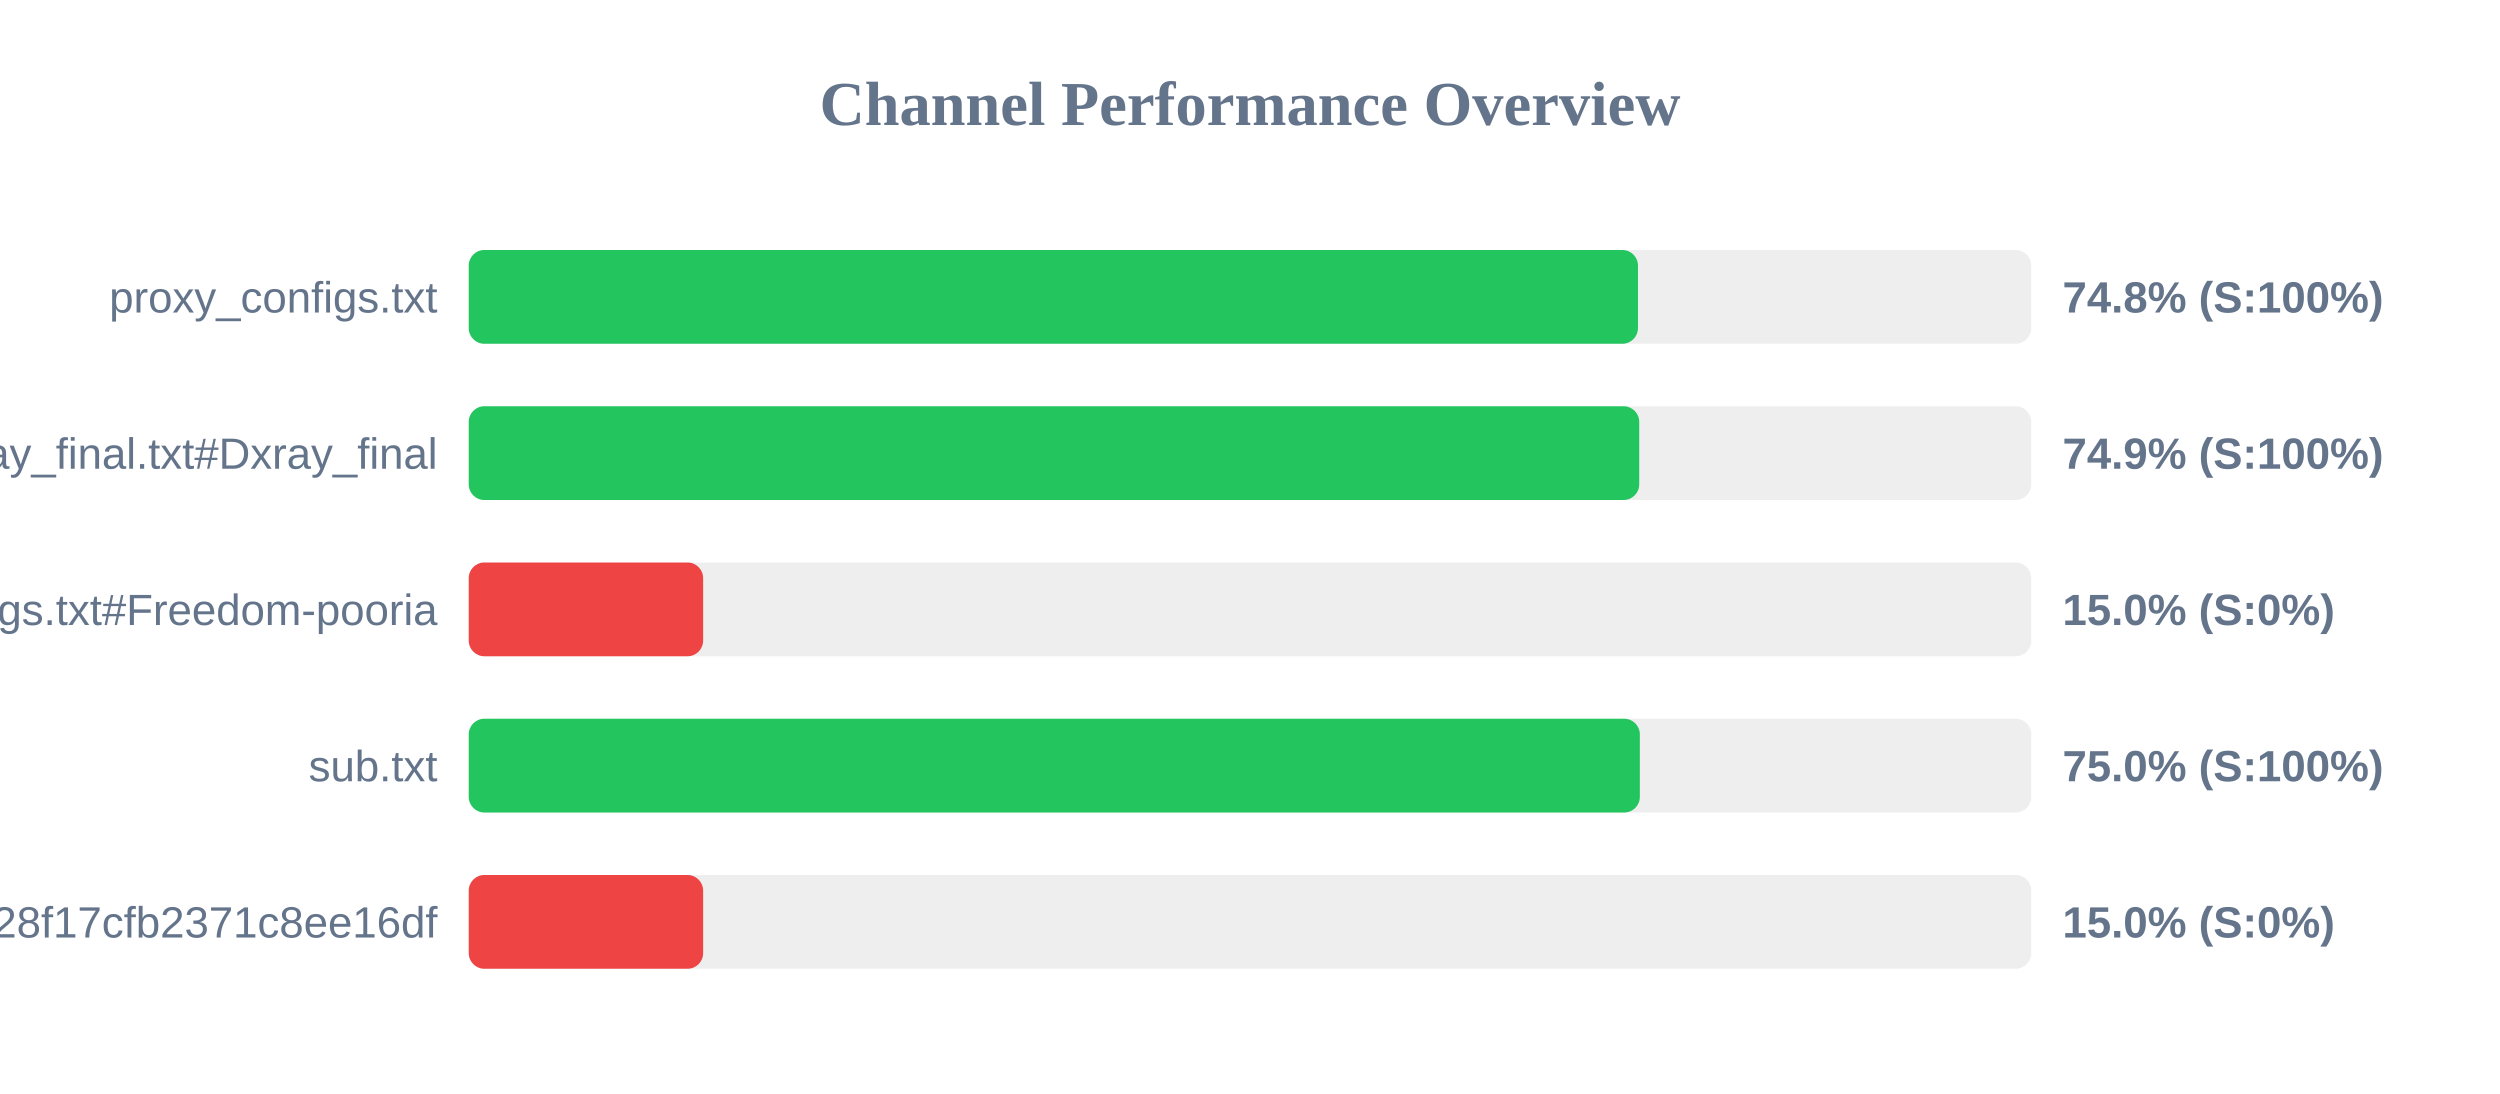
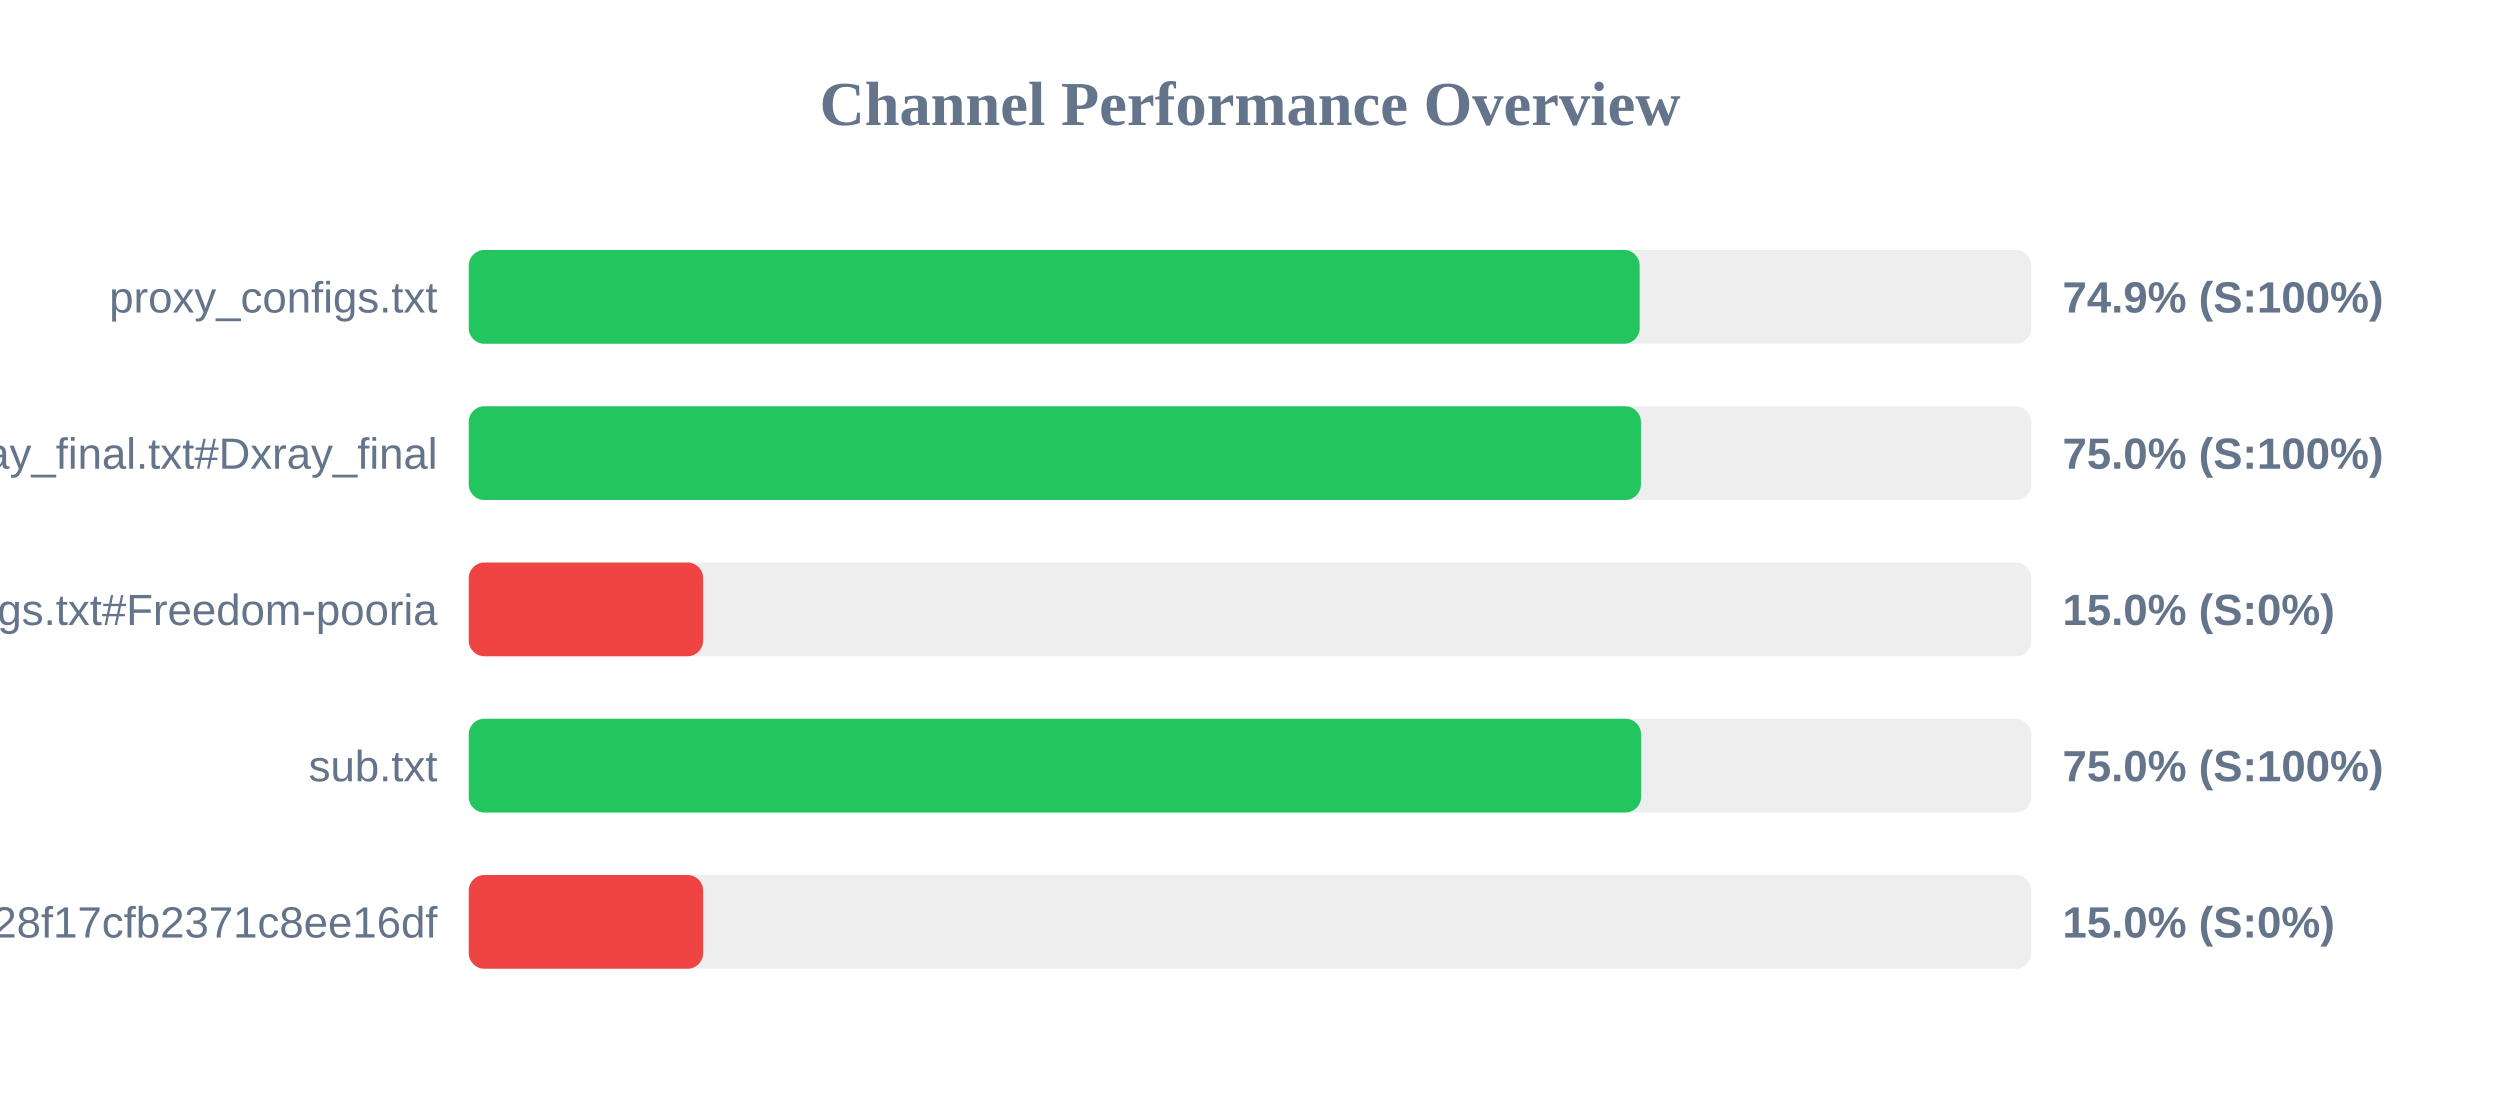
<svg xmlns="http://www.w3.org/2000/svg" width="800" height="350" version="1.1">
  <style>
        .row { font: 14px Arial; fill: #64748b; }
        .score { font: bold 14px Arial; fill: #64748b; }
    </style>
  <text x="400" y="40" text-anchor="middle" font-size="20px" font-weight="bold" fill="#64748b">Channel Performance Overview</text>
  <rect x="150" y="80" width="500" height="30" fill="#eee" rx="5" />
-   <rect x="150" y="80" width="374.15" height="30" fill="#22c55e" rx="5" />
+   <rect x="150" y="80" width="374.7" height="30" fill="#22c55e" rx="5" />
  <text x="140" y="100" text-anchor="end" class="row">proxy_configs.txt</text>
-   <text x="660" y="100" text-anchor="start" class="score">74.8% (S:100%)</text>
+   <text x="660" y="100" text-anchor="start" class="score">74.9% (S:100%)</text>
  <rect x="150" y="130" width="500" height="30" fill="#eee" rx="5" />
-   <rect x="150" y="130" width="374.55" height="30" fill="#22c55e" rx="5" />
+   <rect x="150" y="130" width="375.1" height="30" fill="#22c55e" rx="5" />
  <text x="140" y="150" text-anchor="end" class="row">xray_final.txt#Dxray_final</text>
-   <text x="660" y="150" text-anchor="start" class="score">74.9% (S:100%)</text>
+   <text x="660" y="150" text-anchor="start" class="score">75.0% (S:100%)</text>
  <rect x="150" y="180" width="500" height="30" fill="#eee" rx="5" />
  <rect x="150" y="180" width="75.0" height="30" fill="#ef4444" rx="5" />
  <text x="140" y="200" text-anchor="end" class="row">v2ray_configs.txt#Freedom-pooria</text>
  <text x="660" y="200" text-anchor="start" class="score">15.0% (S:0%)</text>
  <rect x="150" y="230" width="500" height="30" fill="#eee" rx="5" />
-   <rect x="150" y="230" width="374.75" height="30" fill="#22c55e" rx="5" />
+   <rect x="150" y="230" width="375.15" height="30" fill="#22c55e" rx="5" />
  <text x="140" y="250" text-anchor="end" class="row">sub.txt</text>
  <text x="660" y="250" text-anchor="start" class="score">75.0% (S:100%)</text>
  <rect x="150" y="280" width="500" height="30" fill="#eee" rx="5" />
  <rect x="150" y="280" width="75.0" height="30" fill="#ef4444" rx="5" />
  <text x="140" y="300" text-anchor="end" class="row">?token=fedfed7b41b828f17cfb2371c8ee16df</text>
  <text x="660" y="300" text-anchor="start" class="score">15.0% (S:0%)</text>
</svg>
